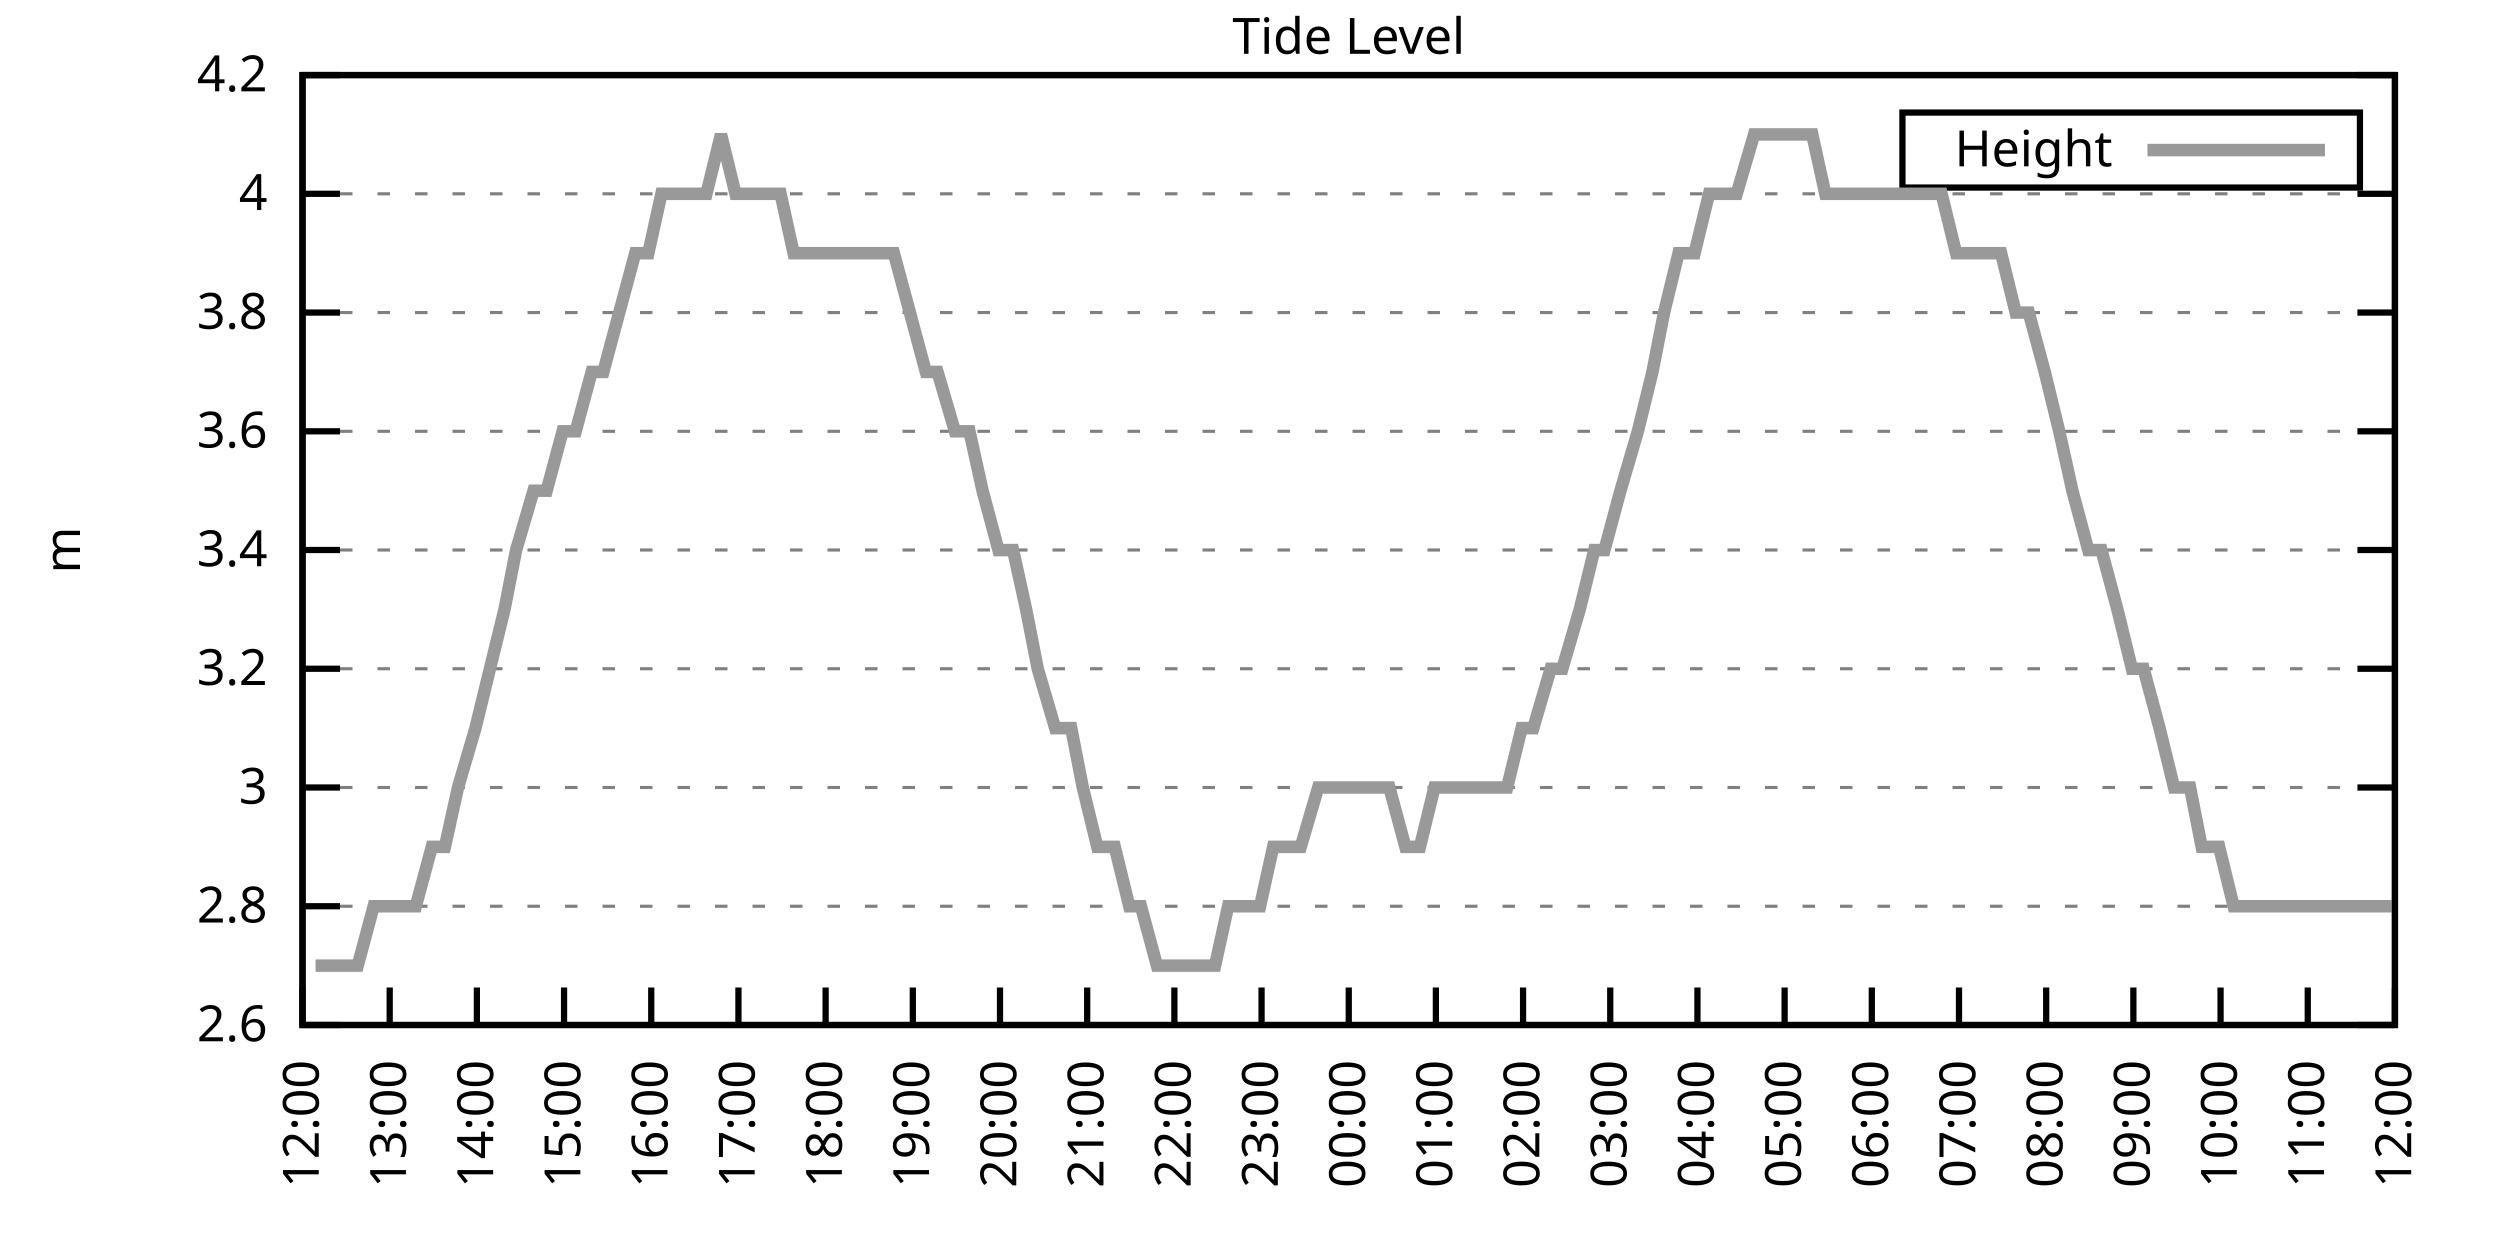
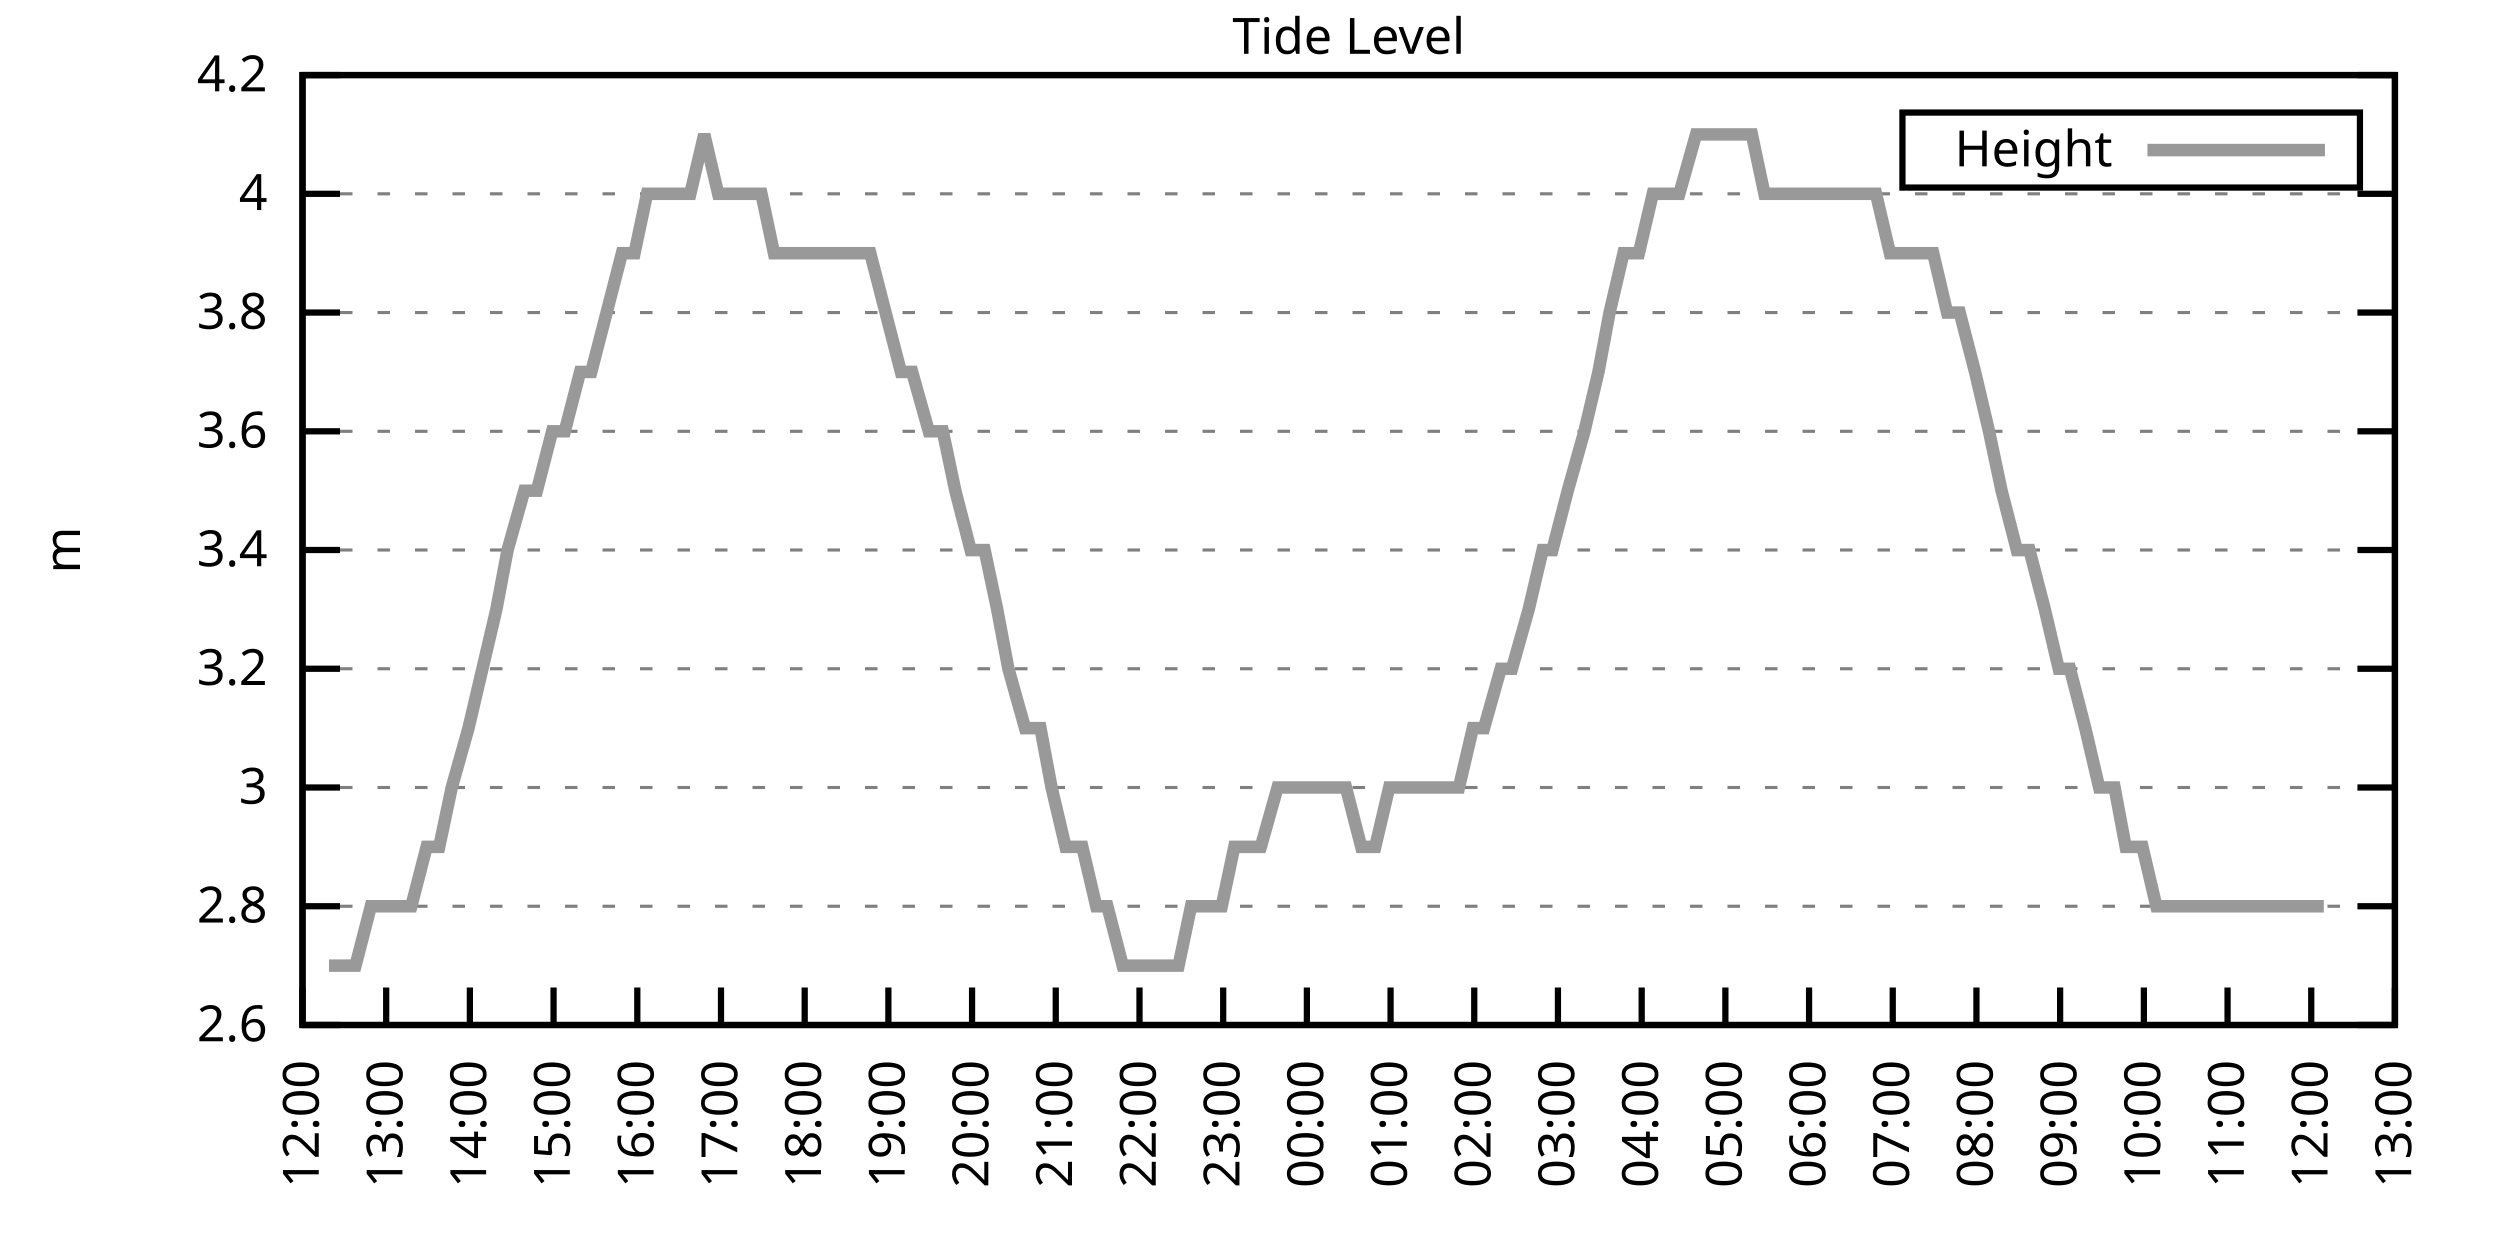
<svg xmlns="http://www.w3.org/2000/svg" xmlns:xlink="http://www.w3.org/1999/xlink" width="400" height="200" viewBox="0 0 400 200">
  <g id="gnuplot_canvas">
    <rect x="0" y="0" width="400" height="200" fill="none" />
    <defs>
      <circle id="gpDot" r="0.5" stroke-width="0.5" stroke="currentColor" />
      <path id="gpPt0" stroke-width="0.333" stroke="currentColor" d="M-1,0 h2 M0,-1 v2" />
      <path id="gpPt1" stroke-width="0.333" stroke="currentColor" d="M-1,-1 L1,1 M1,-1 L-1,1" />
      <path id="gpPt2" stroke-width="0.333" stroke="currentColor" d="M-1,0 L1,0 M0,-1 L0,1 M-1,-1 L1,1 M-1,1 L1,-1" />
      <rect id="gpPt3" stroke-width="0.333" stroke="currentColor" x="-1" y="-1" width="2" height="2" />
      <rect id="gpPt4" stroke-width="0.333" stroke="currentColor" fill="currentColor" x="-1" y="-1" width="2" height="2" />
      <circle id="gpPt5" stroke-width="0.333" stroke="currentColor" cx="0" cy="0" r="1" />
      <use xlink:href="#gpPt5" id="gpPt6" fill="currentColor" stroke="none" />
      <path id="gpPt7" stroke-width="0.333" stroke="currentColor" d="M0,-1.33 L-1.33,0.67 L1.33,0.67 z" />
      <use xlink:href="#gpPt7" id="gpPt8" fill="currentColor" stroke="none" />
      <use xlink:href="#gpPt7" id="gpPt9" stroke="currentColor" transform="rotate(180)" />
      <use xlink:href="#gpPt9" id="gpPt10" fill="currentColor" stroke="none" />
      <use xlink:href="#gpPt3" id="gpPt11" stroke="currentColor" transform="rotate(45)" />
      <use xlink:href="#gpPt11" id="gpPt12" fill="currentColor" stroke="none" />
      <path id="gpPt13" stroke-width="0.333" stroke="currentColor" d="M0,1.330 L1.265,0.411 L0.782,-1.067 L-0.782,-1.076 L-1.265,0.411 z" />
      <use xlink:href="#gpPt13" id="gpPt14" fill="currentColor" stroke="none" />
      <filter id="textbox" filterUnits="objectBoundingBox" x="0" y="0" height="1" width="1">
        <feFlood flood-color="white" flood-opacity="1" result="bgnd" />
        <feComposite in="SourceGraphic" in2="bgnd" operator="atop" />
      </filter>
      <filter id="greybox" filterUnits="objectBoundingBox" x="0" y="0" height="1" width="1">
        <feFlood flood-color="lightgrey" flood-opacity="1" result="grey" />
        <feComposite in="SourceGraphic" in2="grey" operator="atop" />
      </filter>
    </defs>
    <g fill="none" color="white" stroke="currentColor" stroke-width="1.00" stroke-linecap="butt" stroke-linejoin="miter">
</g>
    <g fill="none" color="black" stroke="currentColor" stroke-width="1.00" stroke-linecap="butt" stroke-linejoin="miter">
      <g stroke="none" shape-rendering="crispEdges">
        <polygon fill="rgb(255, 255, 255)" points="48.40,164.00 383.18,164.00 383.18,12.02 48.40,12.02 " />
      </g>
    </g>
    <g fill="none" color="black" stroke="currentColor" stroke-width="1.00" stroke-linecap="butt" stroke-linejoin="miter">
</g>
    <g fill="none" color="black" stroke="black" stroke-width="0.50" stroke-linecap="butt" stroke-linejoin="miter">
</g>
    <g fill="none" color="gray" stroke="currentColor" stroke-width="0.50" stroke-linecap="butt" stroke-linejoin="miter">
      <path stroke="gray" stroke-dasharray="2,4" class="gridline" d="M48.40,164.00 L383.19,164.00  " />
    </g>
    <g fill="none" color="gray" stroke="gray" stroke-width="1.00" stroke-linecap="butt" stroke-linejoin="miter">
</g>
    <g fill="none" color="black" stroke="currentColor" stroke-width="1.00" stroke-linecap="butt" stroke-linejoin="miter">
      <path stroke="black" d="M48.40,164.00 L54.40,164.00 M383.19,164.00 L377.19,164.00  " />
      <g transform="translate(42.80,166.60)" stroke="none" fill="black" font-family="Sans" font-size="8.00" text-anchor="end">
        <text>
          <tspan font-family="Sans"> 2.6</tspan>
        </text>
      </g>
    </g>
    <g fill="none" color="black" stroke="currentColor" stroke-width="1.00" stroke-linecap="butt" stroke-linejoin="miter">
</g>
    <g fill="none" color="black" stroke="black" stroke-width="0.50" stroke-linecap="butt" stroke-linejoin="miter">
</g>
    <g fill="none" color="gray" stroke="currentColor" stroke-width="0.50" stroke-linecap="butt" stroke-linejoin="miter">
      <path stroke="gray" stroke-dasharray="2,4" class="gridline" d="M48.40,145.00 L383.19,145.00  " />
    </g>
    <g fill="none" color="gray" stroke="gray" stroke-width="1.00" stroke-linecap="butt" stroke-linejoin="miter">
</g>
    <g fill="none" color="black" stroke="currentColor" stroke-width="1.00" stroke-linecap="butt" stroke-linejoin="miter">
      <path stroke="black" d="M48.40,145.00 L54.40,145.00 M383.19,145.00 L377.19,145.00  " />
      <g transform="translate(42.80,147.60)" stroke="none" fill="black" font-family="Sans" font-size="8.00" text-anchor="end">
        <text>
          <tspan font-family="Sans"> 2.8</tspan>
        </text>
      </g>
    </g>
    <g fill="none" color="black" stroke="currentColor" stroke-width="1.00" stroke-linecap="butt" stroke-linejoin="miter">
</g>
    <g fill="none" color="black" stroke="black" stroke-width="0.50" stroke-linecap="butt" stroke-linejoin="miter">
</g>
    <g fill="none" color="gray" stroke="currentColor" stroke-width="0.50" stroke-linecap="butt" stroke-linejoin="miter">
      <path stroke="gray" stroke-dasharray="2,4" class="gridline" d="M48.40,126.00 L383.19,126.00  " />
    </g>
    <g fill="none" color="gray" stroke="gray" stroke-width="1.00" stroke-linecap="butt" stroke-linejoin="miter">
</g>
    <g fill="none" color="black" stroke="currentColor" stroke-width="1.00" stroke-linecap="butt" stroke-linejoin="miter">
      <path stroke="black" d="M48.40,126.00 L54.40,126.00 M383.19,126.00 L377.19,126.00  " />
      <g transform="translate(42.80,128.60)" stroke="none" fill="black" font-family="Sans" font-size="8.00" text-anchor="end">
        <text>
          <tspan font-family="Sans"> 3</tspan>
        </text>
      </g>
    </g>
    <g fill="none" color="black" stroke="currentColor" stroke-width="1.00" stroke-linecap="butt" stroke-linejoin="miter">
</g>
    <g fill="none" color="black" stroke="black" stroke-width="0.50" stroke-linecap="butt" stroke-linejoin="miter">
</g>
    <g fill="none" color="gray" stroke="currentColor" stroke-width="0.50" stroke-linecap="butt" stroke-linejoin="miter">
      <path stroke="gray" stroke-dasharray="2,4" class="gridline" d="M48.40,107.00 L383.19,107.00  " />
    </g>
    <g fill="none" color="gray" stroke="gray" stroke-width="1.00" stroke-linecap="butt" stroke-linejoin="miter">
</g>
    <g fill="none" color="black" stroke="currentColor" stroke-width="1.00" stroke-linecap="butt" stroke-linejoin="miter">
      <path stroke="black" d="M48.40,107.00 L54.40,107.00 M383.19,107.00 L377.19,107.00  " />
      <g transform="translate(42.80,109.60)" stroke="none" fill="black" font-family="Sans" font-size="8.00" text-anchor="end">
        <text>
          <tspan font-family="Sans"> 3.2</tspan>
        </text>
      </g>
    </g>
    <g fill="none" color="black" stroke="currentColor" stroke-width="1.00" stroke-linecap="butt" stroke-linejoin="miter">
</g>
    <g fill="none" color="black" stroke="black" stroke-width="0.50" stroke-linecap="butt" stroke-linejoin="miter">
</g>
    <g fill="none" color="gray" stroke="currentColor" stroke-width="0.50" stroke-linecap="butt" stroke-linejoin="miter">
      <path stroke="gray" stroke-dasharray="2,4" class="gridline" d="M48.40,88.00 L383.19,88.00  " />
    </g>
    <g fill="none" color="gray" stroke="gray" stroke-width="1.00" stroke-linecap="butt" stroke-linejoin="miter">
</g>
    <g fill="none" color="black" stroke="currentColor" stroke-width="1.00" stroke-linecap="butt" stroke-linejoin="miter">
      <path stroke="black" d="M48.40,88.00 L54.40,88.00 M383.19,88.00 L377.19,88.00  " />
      <g transform="translate(42.80,90.60)" stroke="none" fill="black" font-family="Sans" font-size="8.00" text-anchor="end">
        <text>
          <tspan font-family="Sans"> 3.4</tspan>
        </text>
      </g>
    </g>
    <g fill="none" color="black" stroke="currentColor" stroke-width="1.00" stroke-linecap="butt" stroke-linejoin="miter">
</g>
    <g fill="none" color="black" stroke="black" stroke-width="0.50" stroke-linecap="butt" stroke-linejoin="miter">
</g>
    <g fill="none" color="gray" stroke="currentColor" stroke-width="0.50" stroke-linecap="butt" stroke-linejoin="miter">
      <path stroke="gray" stroke-dasharray="2,4" class="gridline" d="M48.40,69.01 L383.19,69.01  " />
    </g>
    <g fill="none" color="gray" stroke="gray" stroke-width="1.00" stroke-linecap="butt" stroke-linejoin="miter">
</g>
    <g fill="none" color="black" stroke="currentColor" stroke-width="1.00" stroke-linecap="butt" stroke-linejoin="miter">
      <path stroke="black" d="M48.40,69.01 L54.40,69.01 M383.19,69.01 L377.19,69.01  " />
      <g transform="translate(42.80,71.61)" stroke="none" fill="black" font-family="Sans" font-size="8.00" text-anchor="end">
        <text>
          <tspan font-family="Sans"> 3.6</tspan>
        </text>
      </g>
    </g>
    <g fill="none" color="black" stroke="currentColor" stroke-width="1.00" stroke-linecap="butt" stroke-linejoin="miter">
</g>
    <g fill="none" color="black" stroke="black" stroke-width="0.50" stroke-linecap="butt" stroke-linejoin="miter">
</g>
    <g fill="none" color="gray" stroke="currentColor" stroke-width="0.50" stroke-linecap="butt" stroke-linejoin="miter">
      <path stroke="gray" stroke-dasharray="2,4" class="gridline" d="M48.40,50.01 L383.19,50.01  " />
    </g>
    <g fill="none" color="gray" stroke="gray" stroke-width="1.00" stroke-linecap="butt" stroke-linejoin="miter">
</g>
    <g fill="none" color="black" stroke="currentColor" stroke-width="1.00" stroke-linecap="butt" stroke-linejoin="miter">
      <path stroke="black" d="M48.40,50.01 L54.40,50.01 M383.19,50.01 L377.19,50.01  " />
      <g transform="translate(42.80,52.61)" stroke="none" fill="black" font-family="Sans" font-size="8.00" text-anchor="end">
        <text>
          <tspan font-family="Sans"> 3.8</tspan>
        </text>
      </g>
    </g>
    <g fill="none" color="black" stroke="currentColor" stroke-width="1.00" stroke-linecap="butt" stroke-linejoin="miter">
</g>
    <g fill="none" color="black" stroke="black" stroke-width="0.50" stroke-linecap="butt" stroke-linejoin="miter">
</g>
    <g fill="none" color="gray" stroke="currentColor" stroke-width="0.50" stroke-linecap="butt" stroke-linejoin="miter">
      <path stroke="gray" stroke-dasharray="2,4" class="gridline" d="M48.40,31.01 L383.19,31.01  " />
    </g>
    <g fill="none" color="gray" stroke="gray" stroke-width="1.00" stroke-linecap="butt" stroke-linejoin="miter">
</g>
    <g fill="none" color="black" stroke="currentColor" stroke-width="1.00" stroke-linecap="butt" stroke-linejoin="miter">
      <path stroke="black" d="M48.40,31.01 L54.40,31.01 M383.19,31.01 L377.19,31.01  " />
      <g transform="translate(42.80,33.61)" stroke="none" fill="black" font-family="Sans" font-size="8.00" text-anchor="end">
        <text>
          <tspan font-family="Sans"> 4</tspan>
        </text>
      </g>
    </g>
    <g fill="none" color="black" stroke="currentColor" stroke-width="1.00" stroke-linecap="butt" stroke-linejoin="miter">
</g>
    <g fill="none" color="black" stroke="black" stroke-width="0.50" stroke-linecap="butt" stroke-linejoin="miter">
</g>
    <g fill="none" color="gray" stroke="currentColor" stroke-width="0.50" stroke-linecap="butt" stroke-linejoin="miter">
      <path stroke="gray" stroke-dasharray="2,4" class="gridline" d="M48.40,12.01 L383.19,12.01  " />
    </g>
    <g fill="none" color="gray" stroke="gray" stroke-width="1.00" stroke-linecap="butt" stroke-linejoin="miter">
</g>
    <g fill="none" color="black" stroke="currentColor" stroke-width="1.00" stroke-linecap="butt" stroke-linejoin="miter">
      <path stroke="black" d="M48.40,12.01 L54.40,12.01 M383.19,12.01 L377.19,12.01  " />
      <g transform="translate(42.80,14.61)" stroke="none" fill="black" font-family="Sans" font-size="8.00" text-anchor="end">
        <text>
          <tspan font-family="Sans"> 4.2</tspan>
        </text>
      </g>
    </g>
    <g fill="none" color="black" stroke="currentColor" stroke-width="1.00" stroke-linecap="butt" stroke-linejoin="miter">
      <path stroke="black" d="M48.40,164.00 L48.40,158.00  " />
      <g transform="translate(51.00,169.60) rotate(270.00)" stroke="none" fill="black" font-family="Sans" font-size="8.00" text-anchor="end">
        <text>
          <tspan font-family="Sans">12:00</tspan>
        </text>
      </g>
    </g>
    <g fill="none" color="black" stroke="currentColor" stroke-width="1.00" stroke-linecap="butt" stroke-linejoin="miter">
-       <path stroke="black" d="M62.35,164.00 L62.35,158.00  " />
-       <g transform="translate(64.95,169.60) rotate(270.00)" stroke="none" fill="black" font-family="Sans" font-size="8.00" text-anchor="end">
+       <path stroke="black" d="M61.79,164.00 L61.79,158.00  " />
+       <g transform="translate(64.39,169.60) rotate(270.00)" stroke="none" fill="black" font-family="Sans" font-size="8.00" text-anchor="end">
        <text>
          <tspan font-family="Sans">13:00</tspan>
        </text>
      </g>
    </g>
    <g fill="none" color="black" stroke="currentColor" stroke-width="1.00" stroke-linecap="butt" stroke-linejoin="miter">
-       <path stroke="black" d="M76.30,164.00 L76.30,158.00  " />
-       <g transform="translate(78.90,169.60) rotate(270.00)" stroke="none" fill="black" font-family="Sans" font-size="8.00" text-anchor="end">
+       <path stroke="black" d="M75.18,164.00 L75.18,158.00  " />
+       <g transform="translate(77.78,169.60) rotate(270.00)" stroke="none" fill="black" font-family="Sans" font-size="8.00" text-anchor="end">
        <text>
          <tspan font-family="Sans">14:00</tspan>
        </text>
      </g>
    </g>
    <g fill="none" color="black" stroke="currentColor" stroke-width="1.00" stroke-linecap="butt" stroke-linejoin="miter">
-       <path stroke="black" d="M90.25,164.00 L90.25,158.00  " />
-       <g transform="translate(92.85,169.60) rotate(270.00)" stroke="none" fill="black" font-family="Sans" font-size="8.00" text-anchor="end">
+       <path stroke="black" d="M88.57,164.00 L88.57,158.00  " />
+       <g transform="translate(91.17,169.60) rotate(270.00)" stroke="none" fill="black" font-family="Sans" font-size="8.00" text-anchor="end">
        <text>
          <tspan font-family="Sans">15:00</tspan>
        </text>
      </g>
    </g>
    <g fill="none" color="black" stroke="currentColor" stroke-width="1.00" stroke-linecap="butt" stroke-linejoin="miter">
-       <path stroke="black" d="M104.20,164.00 L104.20,158.00  " />
-       <g transform="translate(106.80,169.60) rotate(270.00)" stroke="none" fill="black" font-family="Sans" font-size="8.00" text-anchor="end">
+       <path stroke="black" d="M101.97,164.00 L101.97,158.00  " />
+       <g transform="translate(104.57,169.60) rotate(270.00)" stroke="none" fill="black" font-family="Sans" font-size="8.00" text-anchor="end">
        <text>
          <tspan font-family="Sans">16:00</tspan>
        </text>
      </g>
    </g>
    <g fill="none" color="black" stroke="currentColor" stroke-width="1.00" stroke-linecap="butt" stroke-linejoin="miter">
-       <path stroke="black" d="M118.15,164.00 L118.15,158.00  " />
-       <g transform="translate(120.75,169.60) rotate(270.00)" stroke="none" fill="black" font-family="Sans" font-size="8.00" text-anchor="end">
+       <path stroke="black" d="M115.36,164.00 L115.36,158.00  " />
+       <g transform="translate(117.96,169.60) rotate(270.00)" stroke="none" fill="black" font-family="Sans" font-size="8.00" text-anchor="end">
        <text>
          <tspan font-family="Sans">17:00</tspan>
        </text>
      </g>
    </g>
    <g fill="none" color="black" stroke="currentColor" stroke-width="1.00" stroke-linecap="butt" stroke-linejoin="miter">
-       <path stroke="black" d="M132.10,164.00 L132.10,158.00  " />
-       <g transform="translate(134.70,169.60) rotate(270.00)" stroke="none" fill="black" font-family="Sans" font-size="8.00" text-anchor="end">
+       <path stroke="black" d="M128.75,164.00 L128.75,158.00  " />
+       <g transform="translate(131.35,169.60) rotate(270.00)" stroke="none" fill="black" font-family="Sans" font-size="8.00" text-anchor="end">
        <text>
          <tspan font-family="Sans">18:00</tspan>
        </text>
      </g>
    </g>
    <g fill="none" color="black" stroke="currentColor" stroke-width="1.00" stroke-linecap="butt" stroke-linejoin="miter">
-       <path stroke="black" d="M146.05,164.00 L146.05,158.00  " />
-       <g transform="translate(148.65,169.60) rotate(270.00)" stroke="none" fill="black" font-family="Sans" font-size="8.00" text-anchor="end">
+       <path stroke="black" d="M142.14,164.00 L142.14,158.00  " />
+       <g transform="translate(144.74,169.60) rotate(270.00)" stroke="none" fill="black" font-family="Sans" font-size="8.00" text-anchor="end">
        <text>
          <tspan font-family="Sans">19:00</tspan>
        </text>
      </g>
    </g>
    <g fill="none" color="black" stroke="currentColor" stroke-width="1.00" stroke-linecap="butt" stroke-linejoin="miter">
-       <path stroke="black" d="M160.00,164.00 L160.00,158.00  " />
-       <g transform="translate(162.60,169.60) rotate(270.00)" stroke="none" fill="black" font-family="Sans" font-size="8.00" text-anchor="end">
+       <path stroke="black" d="M155.53,164.00 L155.53,158.00  " />
+       <g transform="translate(158.13,169.60) rotate(270.00)" stroke="none" fill="black" font-family="Sans" font-size="8.00" text-anchor="end">
        <text>
          <tspan font-family="Sans">20:00</tspan>
        </text>
      </g>
    </g>
    <g fill="none" color="black" stroke="currentColor" stroke-width="1.00" stroke-linecap="butt" stroke-linejoin="miter">
-       <path stroke="black" d="M173.95,164.00 L173.95,158.00  " />
-       <g transform="translate(176.55,169.60) rotate(270.00)" stroke="none" fill="black" font-family="Sans" font-size="8.00" text-anchor="end">
+       <path stroke="black" d="M168.92,164.00 L168.92,158.00  " />
+       <g transform="translate(171.52,169.60) rotate(270.00)" stroke="none" fill="black" font-family="Sans" font-size="8.00" text-anchor="end">
        <text>
          <tspan font-family="Sans">21:00</tspan>
        </text>
      </g>
    </g>
    <g fill="none" color="black" stroke="currentColor" stroke-width="1.00" stroke-linecap="butt" stroke-linejoin="miter">
-       <path stroke="black" d="M187.90,164.00 L187.90,158.00  " />
-       <g transform="translate(190.50,169.60) rotate(270.00)" stroke="none" fill="black" font-family="Sans" font-size="8.00" text-anchor="end">
+       <path stroke="black" d="M182.32,164.00 L182.32,158.00  " />
+       <g transform="translate(184.92,169.60) rotate(270.00)" stroke="none" fill="black" font-family="Sans" font-size="8.00" text-anchor="end">
        <text>
          <tspan font-family="Sans">22:00</tspan>
        </text>
      </g>
    </g>
    <g fill="none" color="black" stroke="currentColor" stroke-width="1.00" stroke-linecap="butt" stroke-linejoin="miter">
-       <path stroke="black" d="M201.85,164.00 L201.85,158.00  " />
-       <g transform="translate(204.45,169.60) rotate(270.00)" stroke="none" fill="black" font-family="Sans" font-size="8.00" text-anchor="end">
+       <path stroke="black" d="M195.71,164.00 L195.71,158.00  " />
+       <g transform="translate(198.31,169.60) rotate(270.00)" stroke="none" fill="black" font-family="Sans" font-size="8.00" text-anchor="end">
        <text>
          <tspan font-family="Sans">23:00</tspan>
        </text>
      </g>
    </g>
    <g fill="none" color="black" stroke="currentColor" stroke-width="1.00" stroke-linecap="butt" stroke-linejoin="miter">
-       <path stroke="black" d="M215.80,164.00 L215.80,158.00  " />
-       <g transform="translate(218.40,169.60) rotate(270.00)" stroke="none" fill="black" font-family="Sans" font-size="8.00" text-anchor="end">
+       <path stroke="black" d="M209.10,164.00 L209.10,158.00  " />
+       <g transform="translate(211.70,169.60) rotate(270.00)" stroke="none" fill="black" font-family="Sans" font-size="8.00" text-anchor="end">
        <text>
          <tspan font-family="Sans">00:00</tspan>
        </text>
      </g>
    </g>
    <g fill="none" color="black" stroke="currentColor" stroke-width="1.00" stroke-linecap="butt" stroke-linejoin="miter">
-       <path stroke="black" d="M229.74,164.00 L229.74,158.00  " />
-       <g transform="translate(232.34,169.60) rotate(270.00)" stroke="none" fill="black" font-family="Sans" font-size="8.00" text-anchor="end">
+       <path stroke="black" d="M222.49,164.00 L222.49,158.00  " />
+       <g transform="translate(225.09,169.60) rotate(270.00)" stroke="none" fill="black" font-family="Sans" font-size="8.00" text-anchor="end">
        <text>
          <tspan font-family="Sans">01:00</tspan>
        </text>
      </g>
    </g>
    <g fill="none" color="black" stroke="currentColor" stroke-width="1.00" stroke-linecap="butt" stroke-linejoin="miter">
-       <path stroke="black" d="M243.69,164.00 L243.69,158.00  " />
-       <g transform="translate(246.29,169.60) rotate(270.00)" stroke="none" fill="black" font-family="Sans" font-size="8.00" text-anchor="end">
+       <path stroke="black" d="M235.88,164.00 L235.88,158.00  " />
+       <g transform="translate(238.48,169.60) rotate(270.00)" stroke="none" fill="black" font-family="Sans" font-size="8.00" text-anchor="end">
        <text>
          <tspan font-family="Sans">02:00</tspan>
        </text>
      </g>
    </g>
    <g fill="none" color="black" stroke="currentColor" stroke-width="1.00" stroke-linecap="butt" stroke-linejoin="miter">
-       <path stroke="black" d="M257.64,164.00 L257.64,158.00  " />
-       <g transform="translate(260.24,169.60) rotate(270.00)" stroke="none" fill="black" font-family="Sans" font-size="8.00" text-anchor="end">
+       <path stroke="black" d="M249.27,164.00 L249.27,158.00  " />
+       <g transform="translate(251.87,169.60) rotate(270.00)" stroke="none" fill="black" font-family="Sans" font-size="8.00" text-anchor="end">
        <text>
          <tspan font-family="Sans">03:00</tspan>
        </text>
      </g>
    </g>
    <g fill="none" color="black" stroke="currentColor" stroke-width="1.00" stroke-linecap="butt" stroke-linejoin="miter">
-       <path stroke="black" d="M271.59,164.00 L271.59,158.00  " />
-       <g transform="translate(274.19,169.60) rotate(270.00)" stroke="none" fill="black" font-family="Sans" font-size="8.00" text-anchor="end">
+       <path stroke="black" d="M262.67,164.00 L262.67,158.00  " />
+       <g transform="translate(265.27,169.60) rotate(270.00)" stroke="none" fill="black" font-family="Sans" font-size="8.00" text-anchor="end">
        <text>
          <tspan font-family="Sans">04:00</tspan>
        </text>
      </g>
    </g>
    <g fill="none" color="black" stroke="currentColor" stroke-width="1.00" stroke-linecap="butt" stroke-linejoin="miter">
-       <path stroke="black" d="M285.54,164.00 L285.54,158.00  " />
-       <g transform="translate(288.14,169.60) rotate(270.00)" stroke="none" fill="black" font-family="Sans" font-size="8.00" text-anchor="end">
+       <path stroke="black" d="M276.06,164.00 L276.06,158.00  " />
+       <g transform="translate(278.66,169.60) rotate(270.00)" stroke="none" fill="black" font-family="Sans" font-size="8.00" text-anchor="end">
        <text>
          <tspan font-family="Sans">05:00</tspan>
        </text>
      </g>
    </g>
    <g fill="none" color="black" stroke="currentColor" stroke-width="1.00" stroke-linecap="butt" stroke-linejoin="miter">
-       <path stroke="black" d="M299.49,164.00 L299.49,158.00  " />
-       <g transform="translate(302.09,169.60) rotate(270.00)" stroke="none" fill="black" font-family="Sans" font-size="8.00" text-anchor="end">
+       <path stroke="black" d="M289.45,164.00 L289.45,158.00  " />
+       <g transform="translate(292.05,169.60) rotate(270.00)" stroke="none" fill="black" font-family="Sans" font-size="8.00" text-anchor="end">
        <text>
          <tspan font-family="Sans">06:00</tspan>
        </text>
      </g>
    </g>
    <g fill="none" color="black" stroke="currentColor" stroke-width="1.00" stroke-linecap="butt" stroke-linejoin="miter">
-       <path stroke="black" d="M313.44,164.00 L313.44,158.00  " />
-       <g transform="translate(316.04,169.60) rotate(270.00)" stroke="none" fill="black" font-family="Sans" font-size="8.00" text-anchor="end">
+       <path stroke="black" d="M302.84,164.00 L302.84,158.00  " />
+       <g transform="translate(305.44,169.60) rotate(270.00)" stroke="none" fill="black" font-family="Sans" font-size="8.00" text-anchor="end">
        <text>
          <tspan font-family="Sans">07:00</tspan>
        </text>
      </g>
    </g>
    <g fill="none" color="black" stroke="currentColor" stroke-width="1.00" stroke-linecap="butt" stroke-linejoin="miter">
-       <path stroke="black" d="M327.39,164.00 L327.39,158.00  " />
-       <g transform="translate(329.99,169.60) rotate(270.00)" stroke="none" fill="black" font-family="Sans" font-size="8.00" text-anchor="end">
+       <path stroke="black" d="M316.23,164.00 L316.23,158.00  " />
+       <g transform="translate(318.83,169.60) rotate(270.00)" stroke="none" fill="black" font-family="Sans" font-size="8.00" text-anchor="end">
        <text>
          <tspan font-family="Sans">08:00</tspan>
        </text>
      </g>
    </g>
    <g fill="none" color="black" stroke="currentColor" stroke-width="1.00" stroke-linecap="butt" stroke-linejoin="miter">
-       <path stroke="black" d="M341.34,164.00 L341.34,158.00  " />
-       <g transform="translate(343.94,169.60) rotate(270.00)" stroke="none" fill="black" font-family="Sans" font-size="8.00" text-anchor="end">
+       <path stroke="black" d="M329.62,164.00 L329.62,158.00  " />
+       <g transform="translate(332.22,169.60) rotate(270.00)" stroke="none" fill="black" font-family="Sans" font-size="8.00" text-anchor="end">
        <text>
          <tspan font-family="Sans">09:00</tspan>
        </text>
      </g>
    </g>
    <g fill="none" color="black" stroke="currentColor" stroke-width="1.00" stroke-linecap="butt" stroke-linejoin="miter">
-       <path stroke="black" d="M355.29,164.00 L355.29,158.00  " />
-       <g transform="translate(357.89,169.60) rotate(270.00)" stroke="none" fill="black" font-family="Sans" font-size="8.00" text-anchor="end">
+       <path stroke="black" d="M343.02,164.00 L343.02,158.00  " />
+       <g transform="translate(345.62,169.60) rotate(270.00)" stroke="none" fill="black" font-family="Sans" font-size="8.00" text-anchor="end">
        <text>
          <tspan font-family="Sans">10:00</tspan>
        </text>
      </g>
    </g>
    <g fill="none" color="black" stroke="currentColor" stroke-width="1.00" stroke-linecap="butt" stroke-linejoin="miter">
-       <path stroke="black" d="M369.24,164.00 L369.24,158.00  " />
-       <g transform="translate(371.84,169.60) rotate(270.00)" stroke="none" fill="black" font-family="Sans" font-size="8.00" text-anchor="end">
+       <path stroke="black" d="M356.41,164.00 L356.41,158.00  " />
+       <g transform="translate(359.01,169.60) rotate(270.00)" stroke="none" fill="black" font-family="Sans" font-size="8.00" text-anchor="end">
        <text>
          <tspan font-family="Sans">11:00</tspan>
+         </text>
+       </g>
+     </g>
+     <g fill="none" color="black" stroke="currentColor" stroke-width="1.00" stroke-linecap="butt" stroke-linejoin="miter">
+       <path stroke="black" d="M369.80,164.00 L369.80,158.00  " />
+       <g transform="translate(372.40,169.60) rotate(270.00)" stroke="none" fill="black" font-family="Sans" font-size="8.00" text-anchor="end">
+         <text>
+           <tspan font-family="Sans">12:00</tspan>
        </text>
      </g>
    </g>
    <g fill="none" color="black" stroke="currentColor" stroke-width="1.00" stroke-linecap="butt" stroke-linejoin="miter">
      <path stroke="black" d="M383.19,164.00 L383.19,158.00  " />
      <g transform="translate(385.79,169.60) rotate(270.00)" stroke="none" fill="black" font-family="Sans" font-size="8.00" text-anchor="end">
        <text>
-           <tspan font-family="Sans">12:00</tspan>
+           <tspan font-family="Sans">13:00</tspan>
        </text>
      </g>
    </g>
    <g fill="none" color="black" stroke="currentColor" stroke-width="1.00" stroke-linecap="butt" stroke-linejoin="miter">
</g>
    <g fill="none" color="black" stroke="currentColor" stroke-width="1.00" stroke-linecap="butt" stroke-linejoin="miter">
      <path stroke="black" d="M48.40,12.01 L48.40,164.00 L383.19,164.00 L383.19,12.01 L48.40,12.01 Z  " />
    </g>
    <g fill="none" color="black" stroke="currentColor" stroke-width="1.00" stroke-linecap="butt" stroke-linejoin="miter">
</g>
    <g fill="none" color="black" stroke="currentColor" stroke-width="1.00" stroke-linecap="butt" stroke-linejoin="miter">
      <path stroke="black" d="M304.39,30.01 L304.39,18.01 L377.59,18.01 L377.59,30.01 L304.39,30.01 Z  " />
    </g>
    <g id="Tide_level_plot_1">
      <g fill="none" color="white" stroke="black" stroke-width="2.00" stroke-linecap="butt" stroke-linejoin="miter">
</g>
      <g fill="none" color="black" stroke="currentColor" stroke-width="2.00" stroke-linecap="butt" stroke-linejoin="miter">
        <g transform="translate(337.99,26.61)" stroke="none" fill="black" font-family="Sans" font-size="8.00" text-anchor="end">
          <text>
            <tspan font-family="Sans">Height</tspan>
          </text>
        </g>
      </g>
      <g fill="none" color="black" stroke="currentColor" stroke-width="2.00" stroke-linecap="butt" stroke-linejoin="miter">
-         <path stroke="rgb(153, 153, 153)" d="M343.59,24.01 L371.99,24.01 M50.49,154.50 L52.82,154.50 L54.91,154.50 L57.23,154.50 L59.79,145.00 L61.65,145.00   L64.44,145.00 L66.53,145.00 L69.09,135.50 L71.18,135.50 L73.28,126.00 L76.07,116.50 L78.39,107.00 L80.72,97.50   L82.58,88.01 L85.37,78.51 L87.46,78.51 L90.02,69.01 L92.11,69.01 L94.67,59.51 L96.53,59.51 L99.08,50.01   L101.64,40.51 L103.73,40.51 L105.83,31.01 L108.38,31.01 L110.94,31.01 L113.03,31.01 L115.36,21.51 L117.68,31.01   L119.78,31.01 L122.57,31.01 L124.89,31.01 L126.98,40.51 L129.54,40.51 L130.94,40.51 L134.19,40.51 L136.28,40.51   L138.84,40.51 L141.16,40.51 L143.02,40.51 L145.58,50.01 L148.14,59.51 L150.00,59.51 L152.79,69.01 L155.11,69.01   L157.21,78.51 L159.76,88.01 L162.09,88.01 L164.18,97.50 L166.04,107.00 L168.83,116.50 L171.39,116.50 L173.25,126.00   L175.57,135.50 L178.36,135.50 L180.69,145.00 L182.55,145.00 L185.11,154.50 L187.66,154.50 L189.76,154.50 L192.31,154.50   L194.41,154.50 L196.50,145.00 L199.29,145.00 L201.61,145.00 L203.71,135.50 L206.26,135.50 L208.12,135.50 L210.91,126.00   L213.24,126.00 L215.33,126.00 L217.42,126.00 L219.98,126.00 L222.30,126.00 L224.86,135.50 L227.19,135.50 L229.51,126.00   L231.37,126.00 L233.70,126.00 L236.49,126.00 L238.81,126.00 L241.14,126.00 L243.46,116.50 L245.32,116.50 L248.11,107.00   L249.97,107.00 L252.76,97.50 L255.09,88.01 L256.71,88.01 L259.27,78.51 L262.06,69.01 L264.39,59.51 L266.25,50.01   L268.57,40.51 L271.13,40.51 L273.45,31.01 L275.55,31.01 L277.87,31.01 L280.66,21.51 L282.52,21.51 L287.64,21.51   L289.96,21.51 L292.05,31.01 L294.15,31.01 L296.94,31.01 L299.26,31.01 L301.35,31.01 L303.91,31.01 L306.00,31.01   L308.56,31.01 L310.65,31.01 L312.98,40.51 L315.07,40.51 L317.86,40.51 L320.18,40.51 L322.51,50.01 L324.60,50.01   L327.16,59.51 L329.48,69.01 L331.58,78.51 L334.13,88.01 L336.23,88.01 L338.78,97.50 L341.11,107.00 L342.97,107.00   L345.53,116.50 L347.85,126.00 L350.41,126.00 L352.27,135.50 L355.06,135.50 L357.38,145.00 L359.01,145.00 L361.57,145.00   L364.36,145.00 L366.68,145.00 L368.78,145.00 L370.40,145.00 L373.66,145.00 L375.52,145.00 L378.31,145.00 L380.63,145.00   L382.73,145.00  " />
+         <path stroke="rgb(153, 153, 153)" d="M343.59,24.01 L371.99,24.01 M52.64,154.50 L54.65,154.50 L56.88,154.50 L59.34,145.00 L61.12,145.00 L63.80,145.00   L65.81,145.00 L68.26,135.50 L70.27,135.50 L72.28,126.00 L74.96,116.50 L77.19,107.00 L79.42,97.50 L81.21,88.01   L83.89,78.51 L85.90,78.51 L88.35,69.01 L90.36,69.01 L92.82,59.51 L94.60,59.51 L97.06,50.01 L99.51,40.51   L101.52,40.51 L103.53,31.01 L105.98,31.01 L108.44,31.01 L110.45,31.01 L112.68,21.51 L114.91,31.01 L116.92,31.01   L119.60,31.01 L121.83,31.01 L123.84,40.51 L126.29,40.51 L127.63,40.51 L130.76,40.51 L132.77,40.51 L135.22,40.51   L137.45,40.51 L139.24,40.51 L141.69,50.01 L144.15,59.51 L145.94,59.51 L148.61,69.01 L150.85,69.01 L152.85,78.51   L155.31,88.01 L157.54,88.01 L159.55,97.50 L161.34,107.00 L164.01,116.50 L166.47,116.50 L168.25,126.00 L170.49,135.50   L173.17,135.50 L175.40,145.00 L177.18,145.00 L179.64,154.50 L182.09,154.50 L184.10,154.50 L186.56,154.50 L188.57,154.50   L190.57,145.00 L193.25,145.00 L195.48,145.00 L197.49,135.50 L199.95,135.50 L201.73,135.50 L204.41,126.00 L206.64,126.00   L208.65,126.00 L210.66,126.00 L213.12,126.00 L215.35,126.00 L217.80,135.50 L220.04,135.50 L222.27,126.00 L224.05,126.00   L226.29,126.00 L228.96,126.00 L231.20,126.00 L233.43,126.00 L235.66,116.50 L237.44,116.50 L240.12,107.00 L241.91,107.00   L244.59,97.50 L246.82,88.01 L248.38,88.01 L250.84,78.51 L253.51,69.01 L255.75,59.51 L257.53,50.01 L259.76,40.51   L262.22,40.51 L264.45,31.01 L266.46,31.01 L268.69,31.01 L271.37,21.51 L273.16,21.51 L278.07,21.51 L280.30,21.51   L282.31,31.01 L284.32,31.01 L286.99,31.01 L289.23,31.01 L291.23,31.01 L293.69,31.01 L295.70,31.01 L298.15,31.01   L300.16,31.01 L302.39,40.51 L304.40,40.51 L307.08,40.51 L309.31,40.51 L311.54,50.01 L313.55,50.01 L316.01,59.51   L318.24,69.01 L320.25,78.51 L322.70,88.01 L324.71,88.01 L327.17,97.50 L329.40,107.00 L331.19,107.00 L333.64,116.50   L335.87,126.00 L338.33,126.00 L340.11,135.50 L342.79,135.50 L345.02,145.00 L346.59,145.00 L349.04,145.00 L351.72,145.00   L353.95,145.00 L355.96,145.00 L357.52,145.00 L360.65,145.00 L362.43,145.00 L365.11,145.00 L367.34,145.00 L369.35,145.00   L371.81,145.00  " />
      </g>
    </g>
    <g fill="none" color="black" stroke="currentColor" stroke-width="2.00" stroke-linecap="butt" stroke-linejoin="miter">
</g>
    <g fill="none" color="black" stroke="black" stroke-width="1.00" stroke-linecap="butt" stroke-linejoin="miter">
</g>
    <g fill="none" color="black" stroke="currentColor" stroke-width="1.00" stroke-linecap="butt" stroke-linejoin="miter">
      <path stroke="black" d="M48.40,12.01 L48.40,164.00 L383.19,164.00 L383.19,12.01 L48.40,12.01 Z  " />
      <g transform="translate(12.80,88.01) rotate(270.00)" stroke="none" fill="black" font-family="Sans" font-size="8.00" text-anchor="middle">
        <text>
          <tspan font-family="Sans">m</tspan>
        </text>
      </g>
    </g>
    <g fill="none" color="black" stroke="currentColor" stroke-width="1.00" stroke-linecap="butt" stroke-linejoin="miter">
</g>
    <g fill="none" color="black" stroke="currentColor" stroke-width="1.00" stroke-linecap="butt" stroke-linejoin="miter">
      <g transform="translate(215.79,8.61)" stroke="none" fill="black" font-family="Sans" font-size="8.00" text-anchor="middle">
        <text>
          <tspan font-family="Sans">Tide Level</tspan>
        </text>
      </g>
    </g>
    <g fill="none" color="black" stroke="currentColor" stroke-width="1.00" stroke-linecap="butt" stroke-linejoin="miter">
</g>
  </g>
</svg>
